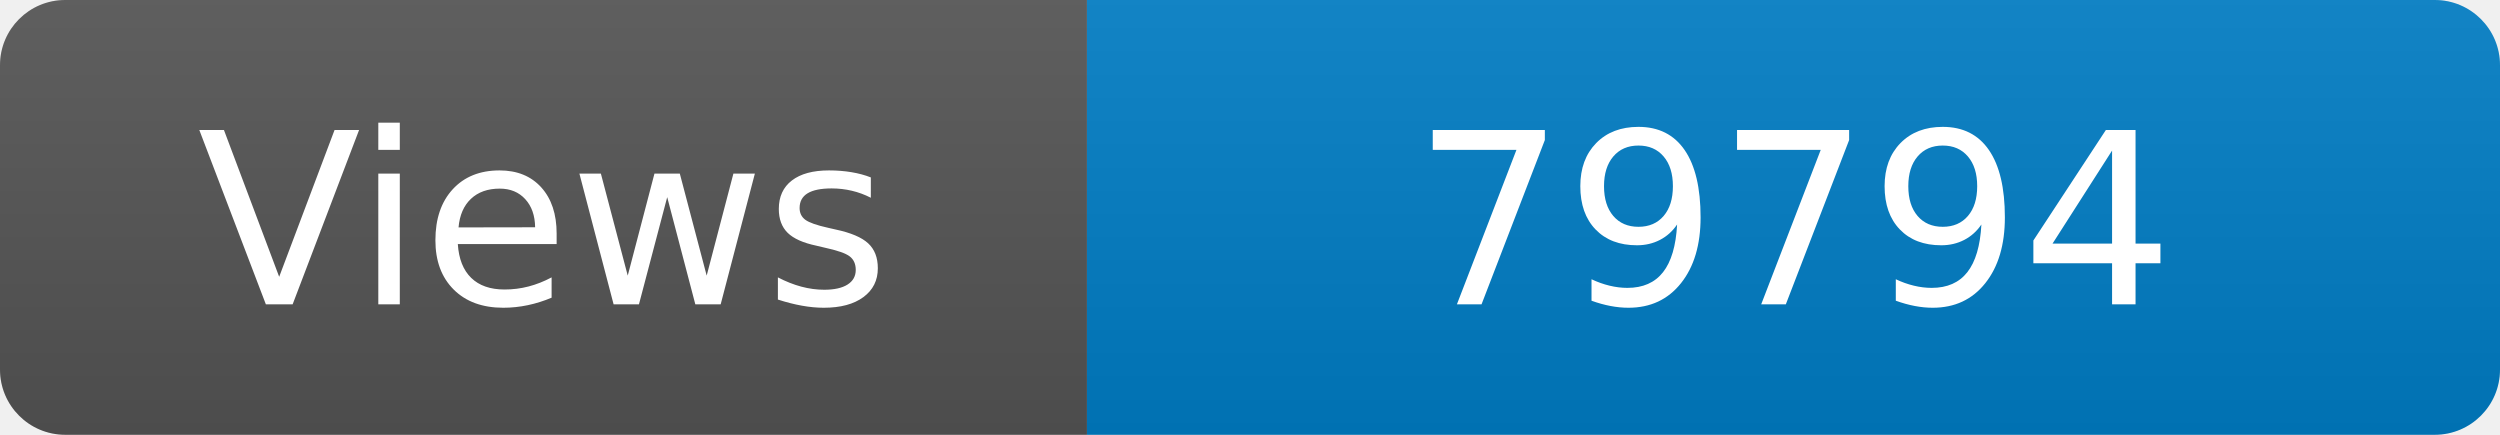
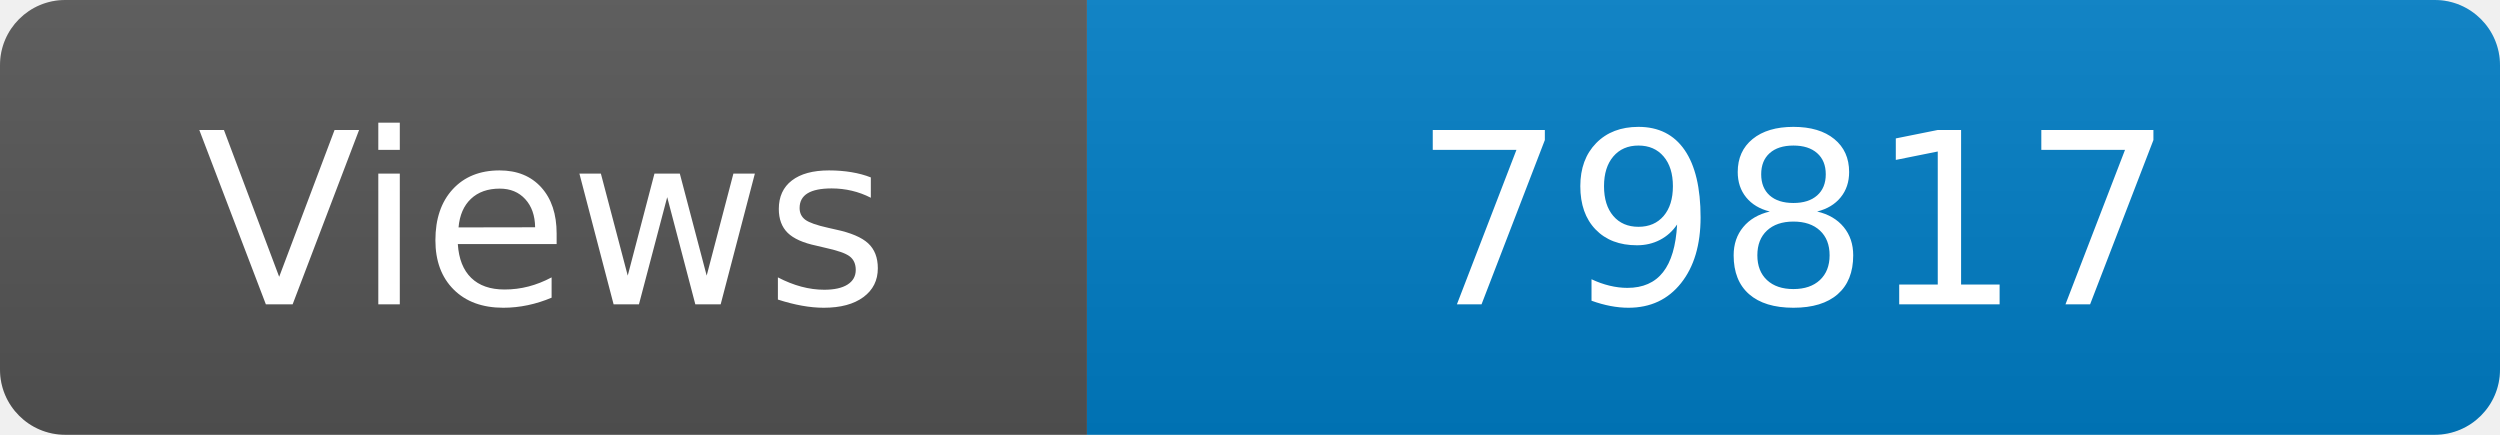
<svg xmlns="http://www.w3.org/2000/svg" width="115" height="20" role="img" aria-label="Maintained?: yes">
  <linearGradient id="s" x2="0" y2="100%">
    <stop offset="0" stop-color="#bbb" stop-opacity=".1" />
    <stop offset="1" stop-opacity=".1" />
  </linearGradient>
  <clipPath id="r">
    <rect width="115" height="20" rx="3" fill="#fff" />
  </clipPath>
  <g clip-path="url(#r)">
    <rect width="50" height="20" fill="#555" />
    <rect x="50" width="160" height="20" fill="#007ec6" />
    <rect width="115" height="20" fill="url(#s)" />
  </g>
  <g fill="#fff" text-anchor="middle" font-family="Verdana,Geneva,DejaVu Sans,sans-serif" font-size="110">
    <text x="250" y="140" transform="scale(.1)" fill="#fff">Views</text>
-     <text x="825" y="140" transform="scale(.1)" fill="#fff">79794</text>
+     <text x="825" y="140" transform="scale(.1)" fill="#fff">79817</text>
  </g>
</svg>
